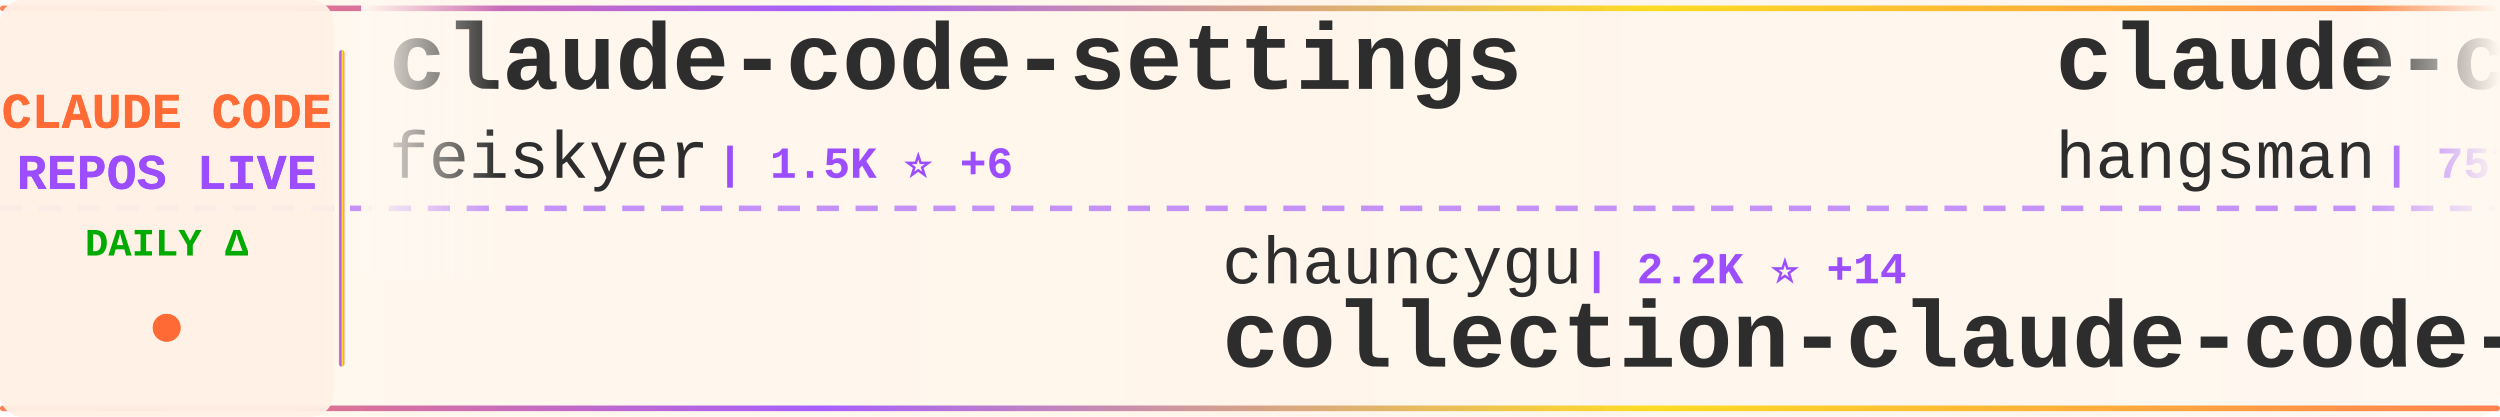
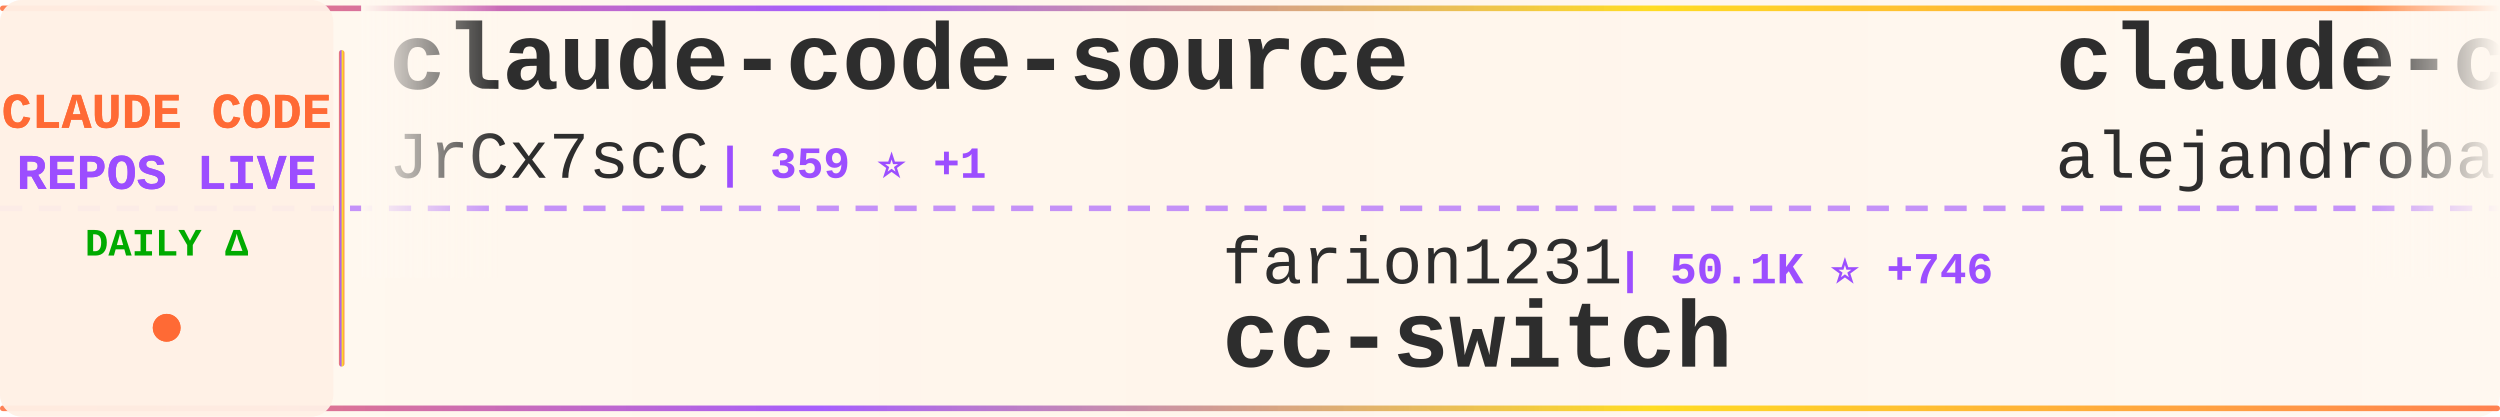
<svg xmlns="http://www.w3.org/2000/svg" width="900" height="150">
  <defs>
    <linearGradient id="tickerBg" x1="0%" y1="0%" x2="100%" y2="0%">
      <stop offset="0%" style="stop-color:#fff8f0;stop-opacity:0.98" />
      <stop offset="50%" style="stop-color:#fff5eb;stop-opacity:1" />
      <stop offset="100%" style="stop-color:#fff8f0;stop-opacity:0.98" />
    </linearGradient>
    <linearGradient id="borderGrad" x1="0%" y1="0%" x2="100%" y2="0%">
      <stop offset="0%" style="stop-color:#FF6B35;stop-opacity:0.85">
        <animate attributeName="stop-opacity" values="0.85;1;0.85" dur="2s" repeatCount="indefinite" />
      </stop>
      <stop offset="33%" style="stop-color:#9C4EFF;stop-opacity:0.9">
        <animate attributeName="stop-opacity" values="0.9;1;0.9" dur="2.2s" repeatCount="indefinite" />
      </stop>
      <stop offset="66%" style="stop-color:#FFD700;stop-opacity:0.85">
        <animate attributeName="stop-opacity" values="0.85;1;0.85" dur="1.8s" repeatCount="indefinite" />
      </stop>
      <stop offset="100%" style="stop-color:#FF6B35;stop-opacity:0.85">
        <animate attributeName="stop-opacity" values="0.85;1;0.85" dur="2s" repeatCount="indefinite" />
      </stop>
    </linearGradient>
    <filter id="textGlow">
      <feGaussianBlur stdDeviation="0.15" result="coloredBlur" />
      <feMerge>
        <feMergeNode in="coloredBlur" />
        <feMergeNode in="SourceGraphic" />
      </feMerge>
    </filter>
    <filter id="metricGlow">
      <feGaussianBlur stdDeviation="0.2" result="coloredBlur" />
      <feMerge>
        <feMergeNode in="coloredBlur" />
        <feMergeNode in="SourceGraphic" />
      </feMerge>
    </filter>
    <linearGradient id="leftFade" x1="0%" y1="0%" x2="100%" y2="0%">
      <stop offset="0%" style="stop-color:#fff8f0;stop-opacity:1" />
      <stop offset="100%" style="stop-color:#fff8f0;stop-opacity:0" />
    </linearGradient>
    <linearGradient id="rightFade" x1="0%" y1="0%" x2="100%" y2="0%">
      <stop offset="0%" style="stop-color:#fff8f0;stop-opacity:0" />
      <stop offset="100%" style="stop-color:#fff8f0;stop-opacity:1" />
    </linearGradient>
  </defs>
  <rect width="900" height="150" fill="url(#tickerBg)" rx="8" />
  <rect x="0" y="2" width="900" height="2" fill="url(#borderGrad)" rx="1" />
  <rect x="0" y="146" width="900" height="2" fill="url(#borderGrad)" rx="1" />
  <line x1="0" y1="75" x2="900" y2="75" stroke="#9C4EFF" stroke-width="2" stroke-dasharray="8 6" opacity="0.6" />
  <rect x="0" y="0" width="120" height="150" fill="#fff0e6" opacity="0.95" rx="8" />
  <text x="60" y="46" font-family="'Courier New', monospace" font-size="18" font-weight="bold" fill="#FF6B35" text-anchor="middle" filter="url(#textGlow)">
    CLAUDE CODE
  </text>
  <text x="60" y="68" font-family="'Courier New', monospace" font-size="18" font-weight="bold" fill="#9C4EFF" text-anchor="middle" filter="url(#textGlow)">
    REPOS LIVE
  </text>
  <text x="60" y="92" font-family="'Courier New', monospace" font-size="14" font-weight="bold" fill="#00aa00" text-anchor="middle">
    DAILY Δ
  </text>
  <circle cx="60" cy="118" r="5" fill="#FF6B35" filter="url(#metricGlow)">
    <animate attributeName="r" values="4;6;4" dur="1.5s" repeatCount="indefinite" />
    <animate attributeName="opacity" values="0.6;1;0.6" dur="1.5s" repeatCount="indefinite" />
  </circle>
  <rect x="122" y="18" width="2" height="114" fill="url(#borderGrad)" rx="1" />
  <clipPath id="tickerClip">
    <rect x="130" y="0" width="770" height="150" />
  </clipPath>
  <g clip-path="url(#tickerClip)">
    <g id="tickerItems">
      <animateTransform attributeName="transform" attributeType="XML" type="translate" from="0 0" to="-3000 0" dur="54s" repeatCount="indefinite" />
      <g transform="translate(0, 0)">
-         <text x="140" y="32" font-family="'Courier New', monospace" font-size="34" font-weight="bold" fill="#2d2d2d">claude-code-settings</text>
-         <text x="140" y="64" font-family="'Courier New', monospace" font-size="24" font-weight="normal" fill="#2d2d2d" opacity="1.0">feiskyer</text>
-         <text x="258" y="64" font-family="'Courier New', monospace" font-size="16" font-weight="bold" fill="#9C4EFF"> | 1.5K ⭐ +6</text>
+         <text x="140" y="32" font-family="'Courier New', monospace" font-size="34" font-weight="bold" fill="#2d2d2d">claude-code-source</text>
+         <text x="140" y="64" font-family="'Courier New', monospace" font-size="24" font-weight="normal" fill="#2d2d2d" opacity="1.0">JrCx7scC</text>
+         <text x="258" y="64" font-family="'Courier New', monospace" font-size="16" font-weight="bold" fill="#9C4EFF"> | 359 ⭐ +1</text>
      </g>
      <g transform="translate(300, 0)">
-         <text x="140" y="102" font-family="'Courier New', monospace" font-size="24" font-weight="normal" fill="#2d2d2d" opacity="1.0">chauncygu</text>
-         <text x="270" y="102" font-family="'Courier New', monospace" font-size="16" font-weight="bold" fill="#9C4EFF"> | 2.2K ⭐ +14</text>
-         <text x="140" y="132" font-family="'Courier New', monospace" font-size="34" font-weight="bold" fill="#2d2d2d">collection-claude-code-s...</text>
+         <text x="140" y="102" font-family="'Courier New', monospace" font-size="24" font-weight="normal" fill="#2d2d2d" opacity="1.0">farion1231</text>
+         <text x="282" y="102" font-family="'Courier New', monospace" font-size="16" font-weight="bold" fill="#9C4EFF"> | 50.1K ⭐ +746</text>
+         <text x="140" y="132" font-family="'Courier New', monospace" font-size="34" font-weight="bold" fill="#2d2d2d">cc-switch</text>
      </g>
      <g transform="translate(600, 0)">
-         <text x="140" y="32" font-family="'Courier New', monospace" font-size="34" font-weight="bold" fill="#2d2d2d">claude-code-source</text>
-         <text x="140" y="64" font-family="'Courier New', monospace" font-size="24" font-weight="normal" fill="#2d2d2d" opacity="1.0">hangsman</text>
-         <text x="258" y="64" font-family="'Courier New', monospace" font-size="16" font-weight="bold" fill="#9C4EFF"> | 757 ⭐</text>
+         <text x="140" y="32" font-family="'Courier New', monospace" font-size="34" font-weight="bold" fill="#2d2d2d">claude-code-from-source</text>
+         <text x="140" y="64" font-family="'Courier New', monospace" font-size="24" font-weight="normal" fill="#2d2d2d" opacity="1.0">alejandrobalderas</text>
+         <text x="366" y="64" font-family="'Courier New', monospace" font-size="16" font-weight="bold" fill="#9C4EFF"> | 1.7K ⭐ +31</text>
      </g>
      <g transform="translate(900, 0)">
-         <text x="140" y="102" font-family="'Courier New', monospace" font-size="24" font-weight="normal" fill="#2d2d2d" opacity="1.0">eyaltoledano</text>
-         <text x="306" y="102" font-family="'Courier New', monospace" font-size="16" font-weight="bold" fill="#9C4EFF"> | 26.8K ⭐ +59</text>
-         <text x="140" y="132" font-family="'Courier New', monospace" font-size="34" font-weight="bold" fill="#2d2d2d">claude-task-master</text>
+         <text x="140" y="102" font-family="'Courier New', monospace" font-size="24" font-weight="normal" fill="#2d2d2d" opacity="1.0">wanshuiyin</text>
+         <text x="282" y="102" font-family="'Courier New', monospace" font-size="16" font-weight="bold" fill="#9C4EFF"> | 7.4K ⭐ +131</text>
+         <text x="140" y="132" font-family="'Courier New', monospace" font-size="34" font-weight="bold" fill="#2d2d2d">Auto-claude-code-researc...</text>
      </g>
      <g transform="translate(1200, 0)">
-         <text x="140" y="32" font-family="'Courier New', monospace" font-size="34" font-weight="bold" fill="#2d2d2d">Claude-Code-Usage-Monito...</text>
-         <text x="140" y="64" font-family="'Courier New', monospace" font-size="24" font-weight="normal" fill="#2d2d2d" opacity="1.0">Maciek-roboblog</text>
-         <text x="342" y="64" font-family="'Courier New', monospace" font-size="16" font-weight="bold" fill="#9C4EFF"> | 7.7K ⭐ +48</text>
+         <text x="140" y="32" font-family="'Courier New', monospace" font-size="34" font-weight="bold" fill="#2d2d2d">Claude-Code-Source-Study</text>
+         <text x="140" y="64" font-family="'Courier New', monospace" font-size="24" font-weight="normal" fill="#2d2d2d" opacity="1.0">luyao618</text>
+         <text x="258" y="64" font-family="'Courier New', monospace" font-size="16" font-weight="bold" fill="#9C4EFF"> | 1.2K ⭐ +12</text>
      </g>
      <g transform="translate(1500, 0)">
-         <text x="140" y="102" font-family="'Courier New', monospace" font-size="24" font-weight="normal" fill="#2d2d2d" opacity="1.0">VoltAgent</text>
-         <text x="270" y="102" font-family="'Courier New', monospace" font-size="16" font-weight="bold" fill="#9C4EFF"> | 18.1K ⭐ +133</text>
-         <text x="140" y="132" font-family="'Courier New', monospace" font-size="34" font-weight="bold" fill="#2d2d2d">awesome-claude-code-suba...</text>
+         <text x="140" y="102" font-family="'Courier New', monospace" font-size="24" font-weight="normal" fill="#2d2d2d" opacity="1.0">FlorianBruniaux</text>
+         <text x="342" y="102" font-family="'Courier New', monospace" font-size="16" font-weight="bold" fill="#9C4EFF"> | 3.9K ⭐ +28</text>
+         <text x="140" y="132" font-family="'Courier New', monospace" font-size="34" font-weight="bold" fill="#2d2d2d">claude-code-ultimate-gui...</text>
      </g>
      <g transform="translate(1800, 0)">
-         <text x="140" y="32" font-family="'Courier New', monospace" font-size="34" font-weight="bold" fill="#2d2d2d">claude-code-guide</text>
-         <text x="140" y="64" font-family="'Courier New', monospace" font-size="24" font-weight="normal" fill="#2d2d2d" opacity="1.0">Cranot</text>
-         <text x="234" y="64" font-family="'Courier New', monospace" font-size="16" font-weight="bold" fill="#9C4EFF"> | 2.6K ⭐</text>
+         <text x="140" y="32" font-family="'Courier New', monospace" font-size="34" font-weight="bold" fill="#2d2d2d">claude-code-local</text>
+         <text x="140" y="64" font-family="'Courier New', monospace" font-size="24" font-weight="normal" fill="#2d2d2d" opacity="1.0">nicedreamzapp</text>
+         <text x="318" y="64" font-family="'Courier New', monospace" font-size="16" font-weight="bold" fill="#9C4EFF"> | 2.1K ⭐ +68</text>
      </g>
      <g transform="translate(2100, 0)">
-         <text x="140" y="102" font-family="'Courier New', monospace" font-size="24" font-weight="normal" fill="#2d2d2d" opacity="1.0">rohitg00</text>
-         <text x="258" y="102" font-family="'Courier New', monospace" font-size="16" font-weight="bold" fill="#9C4EFF"> | 1.4K ⭐ +16</text>
-         <text x="140" y="132" font-family="'Courier New', monospace" font-size="34" font-weight="bold" fill="#2d2d2d">awesome-claude-code-tool...</text>
+         <text x="140" y="102" font-family="'Courier New', monospace" font-size="24" font-weight="normal" fill="#2d2d2d" opacity="1.0">AprilNEA</text>
+         <text x="258" y="102" font-family="'Courier New', monospace" font-size="16" font-weight="bold" fill="#9C4EFF"> | 373 ⭐ +1</text>
+         <text x="140" y="132" font-family="'Courier New', monospace" font-size="34" font-weight="bold" fill="#2d2d2d">claude-code-source</text>
      </g>
      <g transform="translate(2400, 0)">
-         <text x="140" y="32" font-family="'Courier New', monospace" font-size="34" font-weight="bold" fill="#2d2d2d">sc-claude-code-files</text>
-         <text x="140" y="64" font-family="'Courier New', monospace" font-size="24" font-weight="normal" fill="#2d2d2d" opacity="1.0">https-deeplearning-ai</text>
-         <text x="414" y="64" font-family="'Courier New', monospace" font-size="16" font-weight="bold" fill="#9C4EFF"> | 494 ⭐ +2</text>
+         <text x="140" y="32" font-family="'Courier New', monospace" font-size="34" font-weight="bold" fill="#2d2d2d">claude-code-action</text>
+         <text x="140" y="64" font-family="'Courier New', monospace" font-size="24" font-weight="normal" fill="#2d2d2d" opacity="1.0">anthropics</text>
+         <text x="282" y="64" font-family="'Courier New', monospace" font-size="16" font-weight="bold" fill="#9C4EFF"> | 7.3K ⭐ +27</text>
      </g>
      <g transform="translate(2700, 0)">
-         <text x="140" y="102" font-family="'Courier New', monospace" font-size="24" font-weight="normal" fill="#2d2d2d" opacity="1.0">FlorianBruniaux</text>
-         <text x="342" y="102" font-family="'Courier New', monospace" font-size="16" font-weight="bold" fill="#9C4EFF"> | 3.9K ⭐ +32</text>
-         <text x="140" y="132" font-family="'Courier New', monospace" font-size="34" font-weight="bold" fill="#2d2d2d">claude-code-ultimate-gui...</text>
+         <text x="140" y="102" font-family="'Courier New', monospace" font-size="24" font-weight="normal" fill="#2d2d2d" opacity="1.0">ykdojo</text>
+         <text x="234" y="102" font-family="'Courier New', monospace" font-size="16" font-weight="bold" fill="#9C4EFF"> | 7.9K ⭐ +17</text>
+         <text x="140" y="132" font-family="'Courier New', monospace" font-size="34" font-weight="bold" fill="#2d2d2d">claude-code-tips</text>
      </g>
      <g transform="translate(3000, 0)">
-         <text x="140" y="32" font-family="'Courier New', monospace" font-size="34" font-weight="bold" fill="#2d2d2d">claude-code-settings</text>
-         <text x="140" y="64" font-family="'Courier New', monospace" font-size="24" font-weight="normal" fill="#2d2d2d" opacity="1.0">feiskyer</text>
-         <text x="258" y="64" font-family="'Courier New', monospace" font-size="16" font-weight="bold" fill="#9C4EFF"> | 1.5K ⭐ +6</text>
+         <text x="140" y="32" font-family="'Courier New', monospace" font-size="34" font-weight="bold" fill="#2d2d2d">claude-code-source</text>
+         <text x="140" y="64" font-family="'Courier New', monospace" font-size="24" font-weight="normal" fill="#2d2d2d" opacity="1.0">JrCx7scC</text>
+         <text x="258" y="64" font-family="'Courier New', monospace" font-size="16" font-weight="bold" fill="#9C4EFF"> | 359 ⭐ +1</text>
      </g>
      <g transform="translate(3300, 0)">
-         <text x="140" y="102" font-family="'Courier New', monospace" font-size="24" font-weight="normal" fill="#2d2d2d" opacity="1.0">chauncygu</text>
-         <text x="270" y="102" font-family="'Courier New', monospace" font-size="16" font-weight="bold" fill="#9C4EFF"> | 2.2K ⭐ +14</text>
-         <text x="140" y="132" font-family="'Courier New', monospace" font-size="34" font-weight="bold" fill="#2d2d2d">collection-claude-code-s...</text>
+         <text x="140" y="102" font-family="'Courier New', monospace" font-size="24" font-weight="normal" fill="#2d2d2d" opacity="1.0">farion1231</text>
+         <text x="282" y="102" font-family="'Courier New', monospace" font-size="16" font-weight="bold" fill="#9C4EFF"> | 50.1K ⭐ +746</text>
+         <text x="140" y="132" font-family="'Courier New', monospace" font-size="34" font-weight="bold" fill="#2d2d2d">cc-switch</text>
      </g>
      <g transform="translate(3600, 0)">
-         <text x="140" y="32" font-family="'Courier New', monospace" font-size="34" font-weight="bold" fill="#2d2d2d">claude-code-source</text>
-         <text x="140" y="64" font-family="'Courier New', monospace" font-size="24" font-weight="normal" fill="#2d2d2d" opacity="1.0">hangsman</text>
-         <text x="258" y="64" font-family="'Courier New', monospace" font-size="16" font-weight="bold" fill="#9C4EFF"> | 757 ⭐</text>
+         <text x="140" y="32" font-family="'Courier New', monospace" font-size="34" font-weight="bold" fill="#2d2d2d">claude-code-from-source</text>
+         <text x="140" y="64" font-family="'Courier New', monospace" font-size="24" font-weight="normal" fill="#2d2d2d" opacity="1.0">alejandrobalderas</text>
+         <text x="366" y="64" font-family="'Courier New', monospace" font-size="16" font-weight="bold" fill="#9C4EFF"> | 1.7K ⭐ +31</text>
      </g>
      <g transform="translate(3900, 0)">
-         <text x="140" y="102" font-family="'Courier New', monospace" font-size="24" font-weight="normal" fill="#2d2d2d" opacity="1.0">eyaltoledano</text>
-         <text x="306" y="102" font-family="'Courier New', monospace" font-size="16" font-weight="bold" fill="#9C4EFF"> | 26.8K ⭐ +59</text>
-         <text x="140" y="132" font-family="'Courier New', monospace" font-size="34" font-weight="bold" fill="#2d2d2d">claude-task-master</text>
+         <text x="140" y="102" font-family="'Courier New', monospace" font-size="24" font-weight="normal" fill="#2d2d2d" opacity="1.0">wanshuiyin</text>
+         <text x="282" y="102" font-family="'Courier New', monospace" font-size="16" font-weight="bold" fill="#9C4EFF"> | 7.4K ⭐ +131</text>
+         <text x="140" y="132" font-family="'Courier New', monospace" font-size="34" font-weight="bold" fill="#2d2d2d">Auto-claude-code-researc...</text>
      </g>
    </g>
  </g>
  <rect x="130" y="0" width="50" height="100" fill="url(#leftFade)" />
  <rect x="850" y="0" width="50" height="100" fill="url(#rightFade)" />
</svg>
